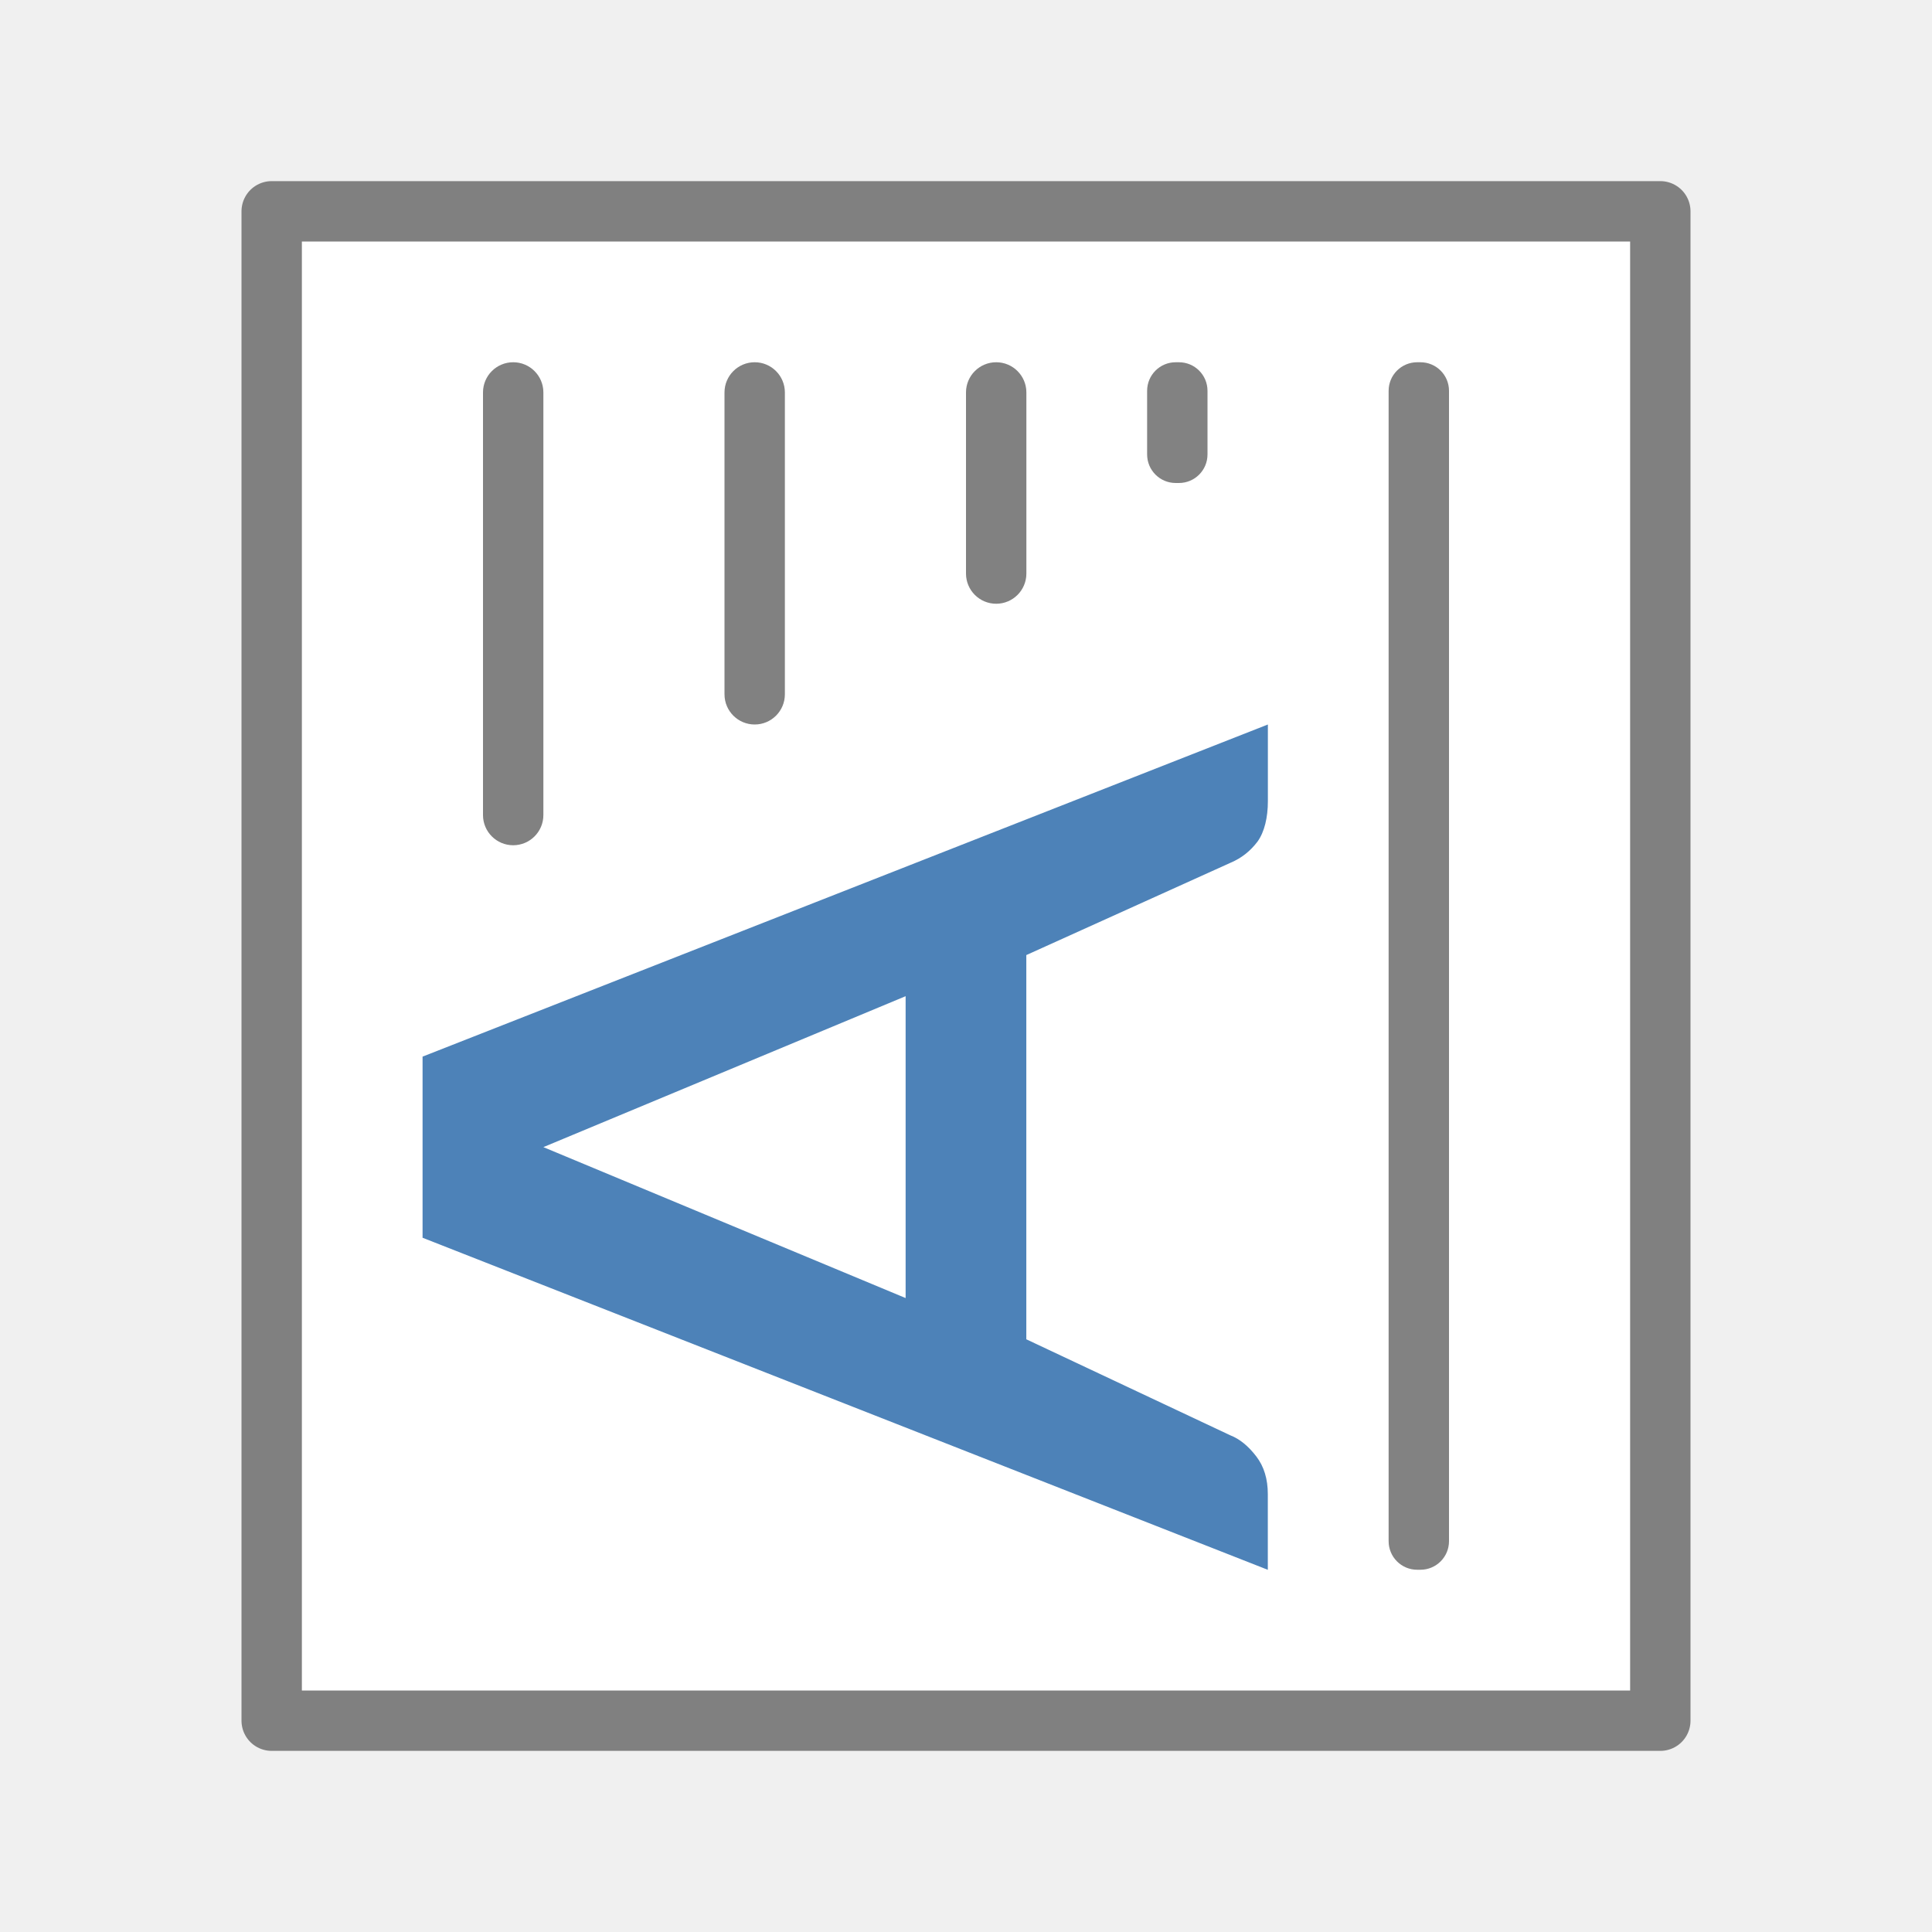
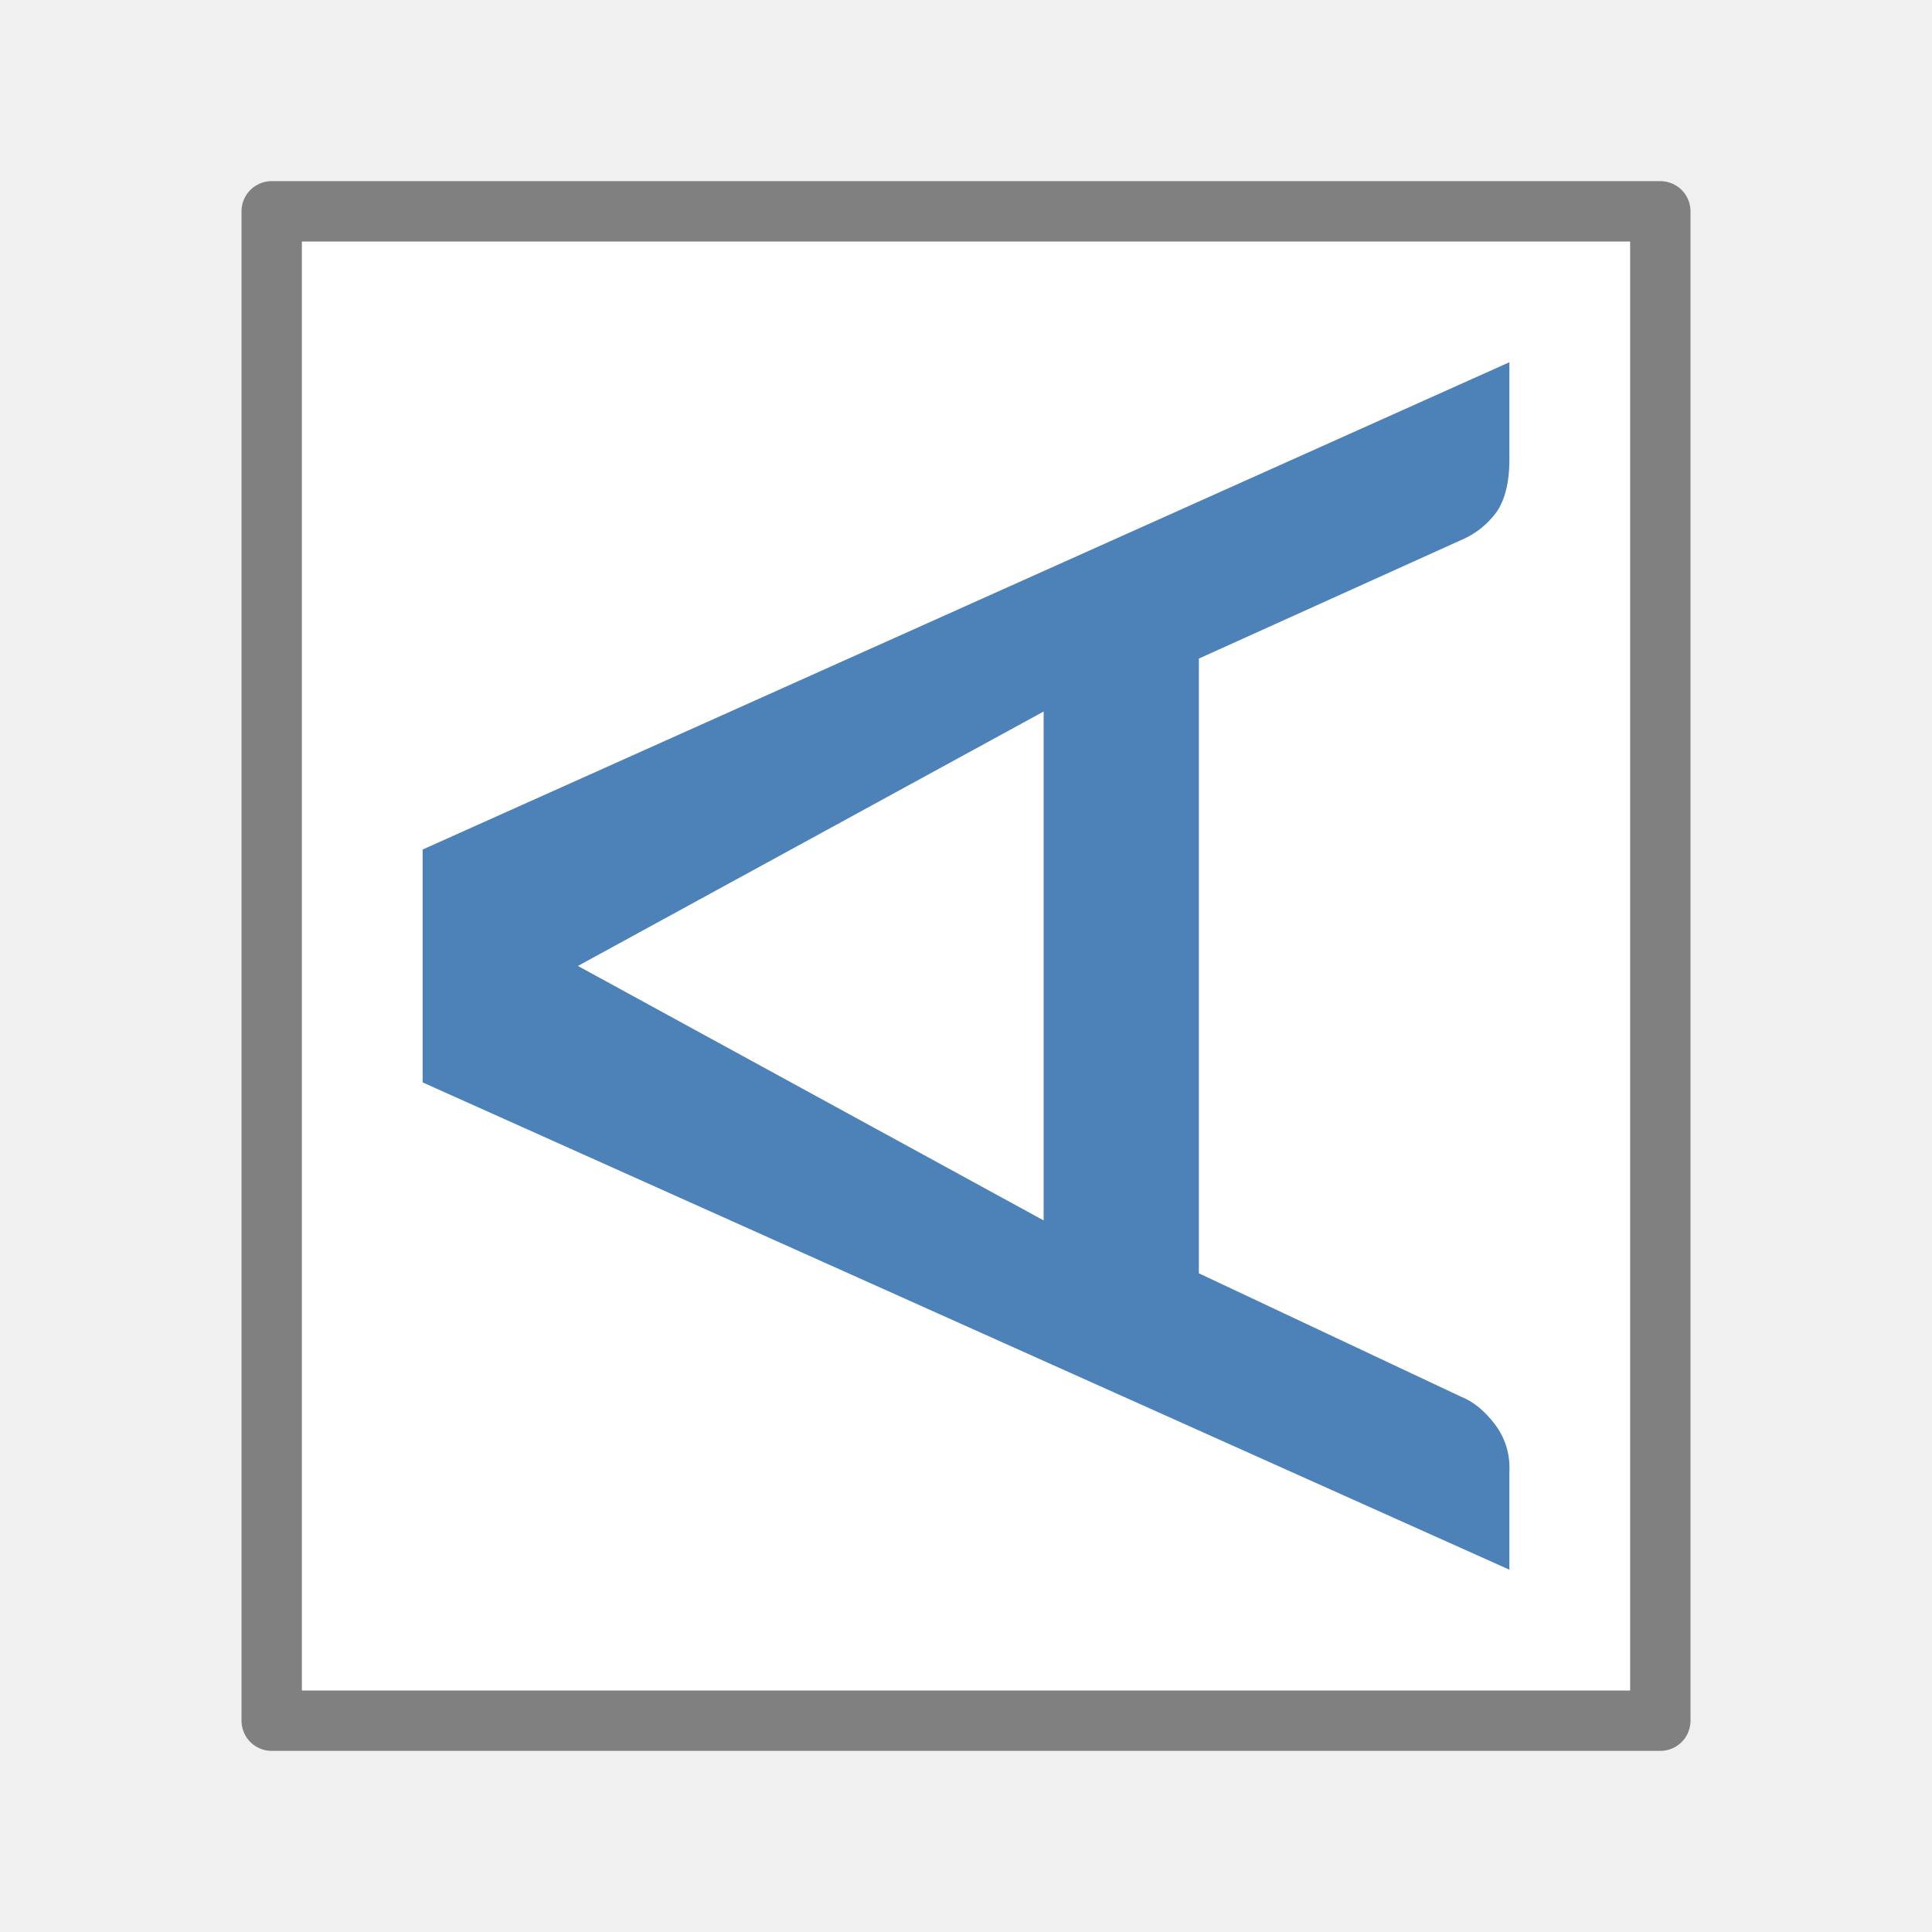
<svg xmlns="http://www.w3.org/2000/svg" viewBox="0 0 32 32">
  <path d="m4.5 28.5v-25h23v25z" fill="#fff" fill-rule="evenodd" stroke="#808080" stroke-linecap="round" stroke-linejoin="round" />
-   <path d="m21 12v1.273c0 .264-.056.504-.169.663-.119.159-.267.276-.443.351l-3.389 1.532v6.364l3.378 1.59c.155.06.299.177.432.351.127.166.19.374.19.623v1.254l-14-5.5v-3zm-6 9.5v-5l-6 2.5z" fill="#4d82b8" />
-   <g fill="#808080">
-     <rect height="8" opacity=".99" ry=".5" width="1" x="8" y="6" />
-     <rect height="6" opacity=".99" ry=".5" width="1" x="12" y="6" />
-     <rect height="4" opacity=".99" ry=".5" width="1" x="16" y="6" />
-   </g>
-   <g fill="#818181">
-     <rect height="20" opacity=".99" ry=".473" width="1" x="23" y="6" />
-     <rect height="2" opacity=".99" ry=".473" width="1" x="19" y="6" />
-   </g>
+   <path d="m25 6v1.636c0 .34-.072.648-.217.852-.154.204-.343.354-.569.451l-4.357 1.969v10.182l4.343 2.044c.199.078.384.228.556.451.163.214.261.481.244.801v1.613l-18-8.071v-3.857zm-7.714 14.214v-8.429l-7.714 4.214z" fill="#4d82b8" stroke-width="1.286" />
</svg>
